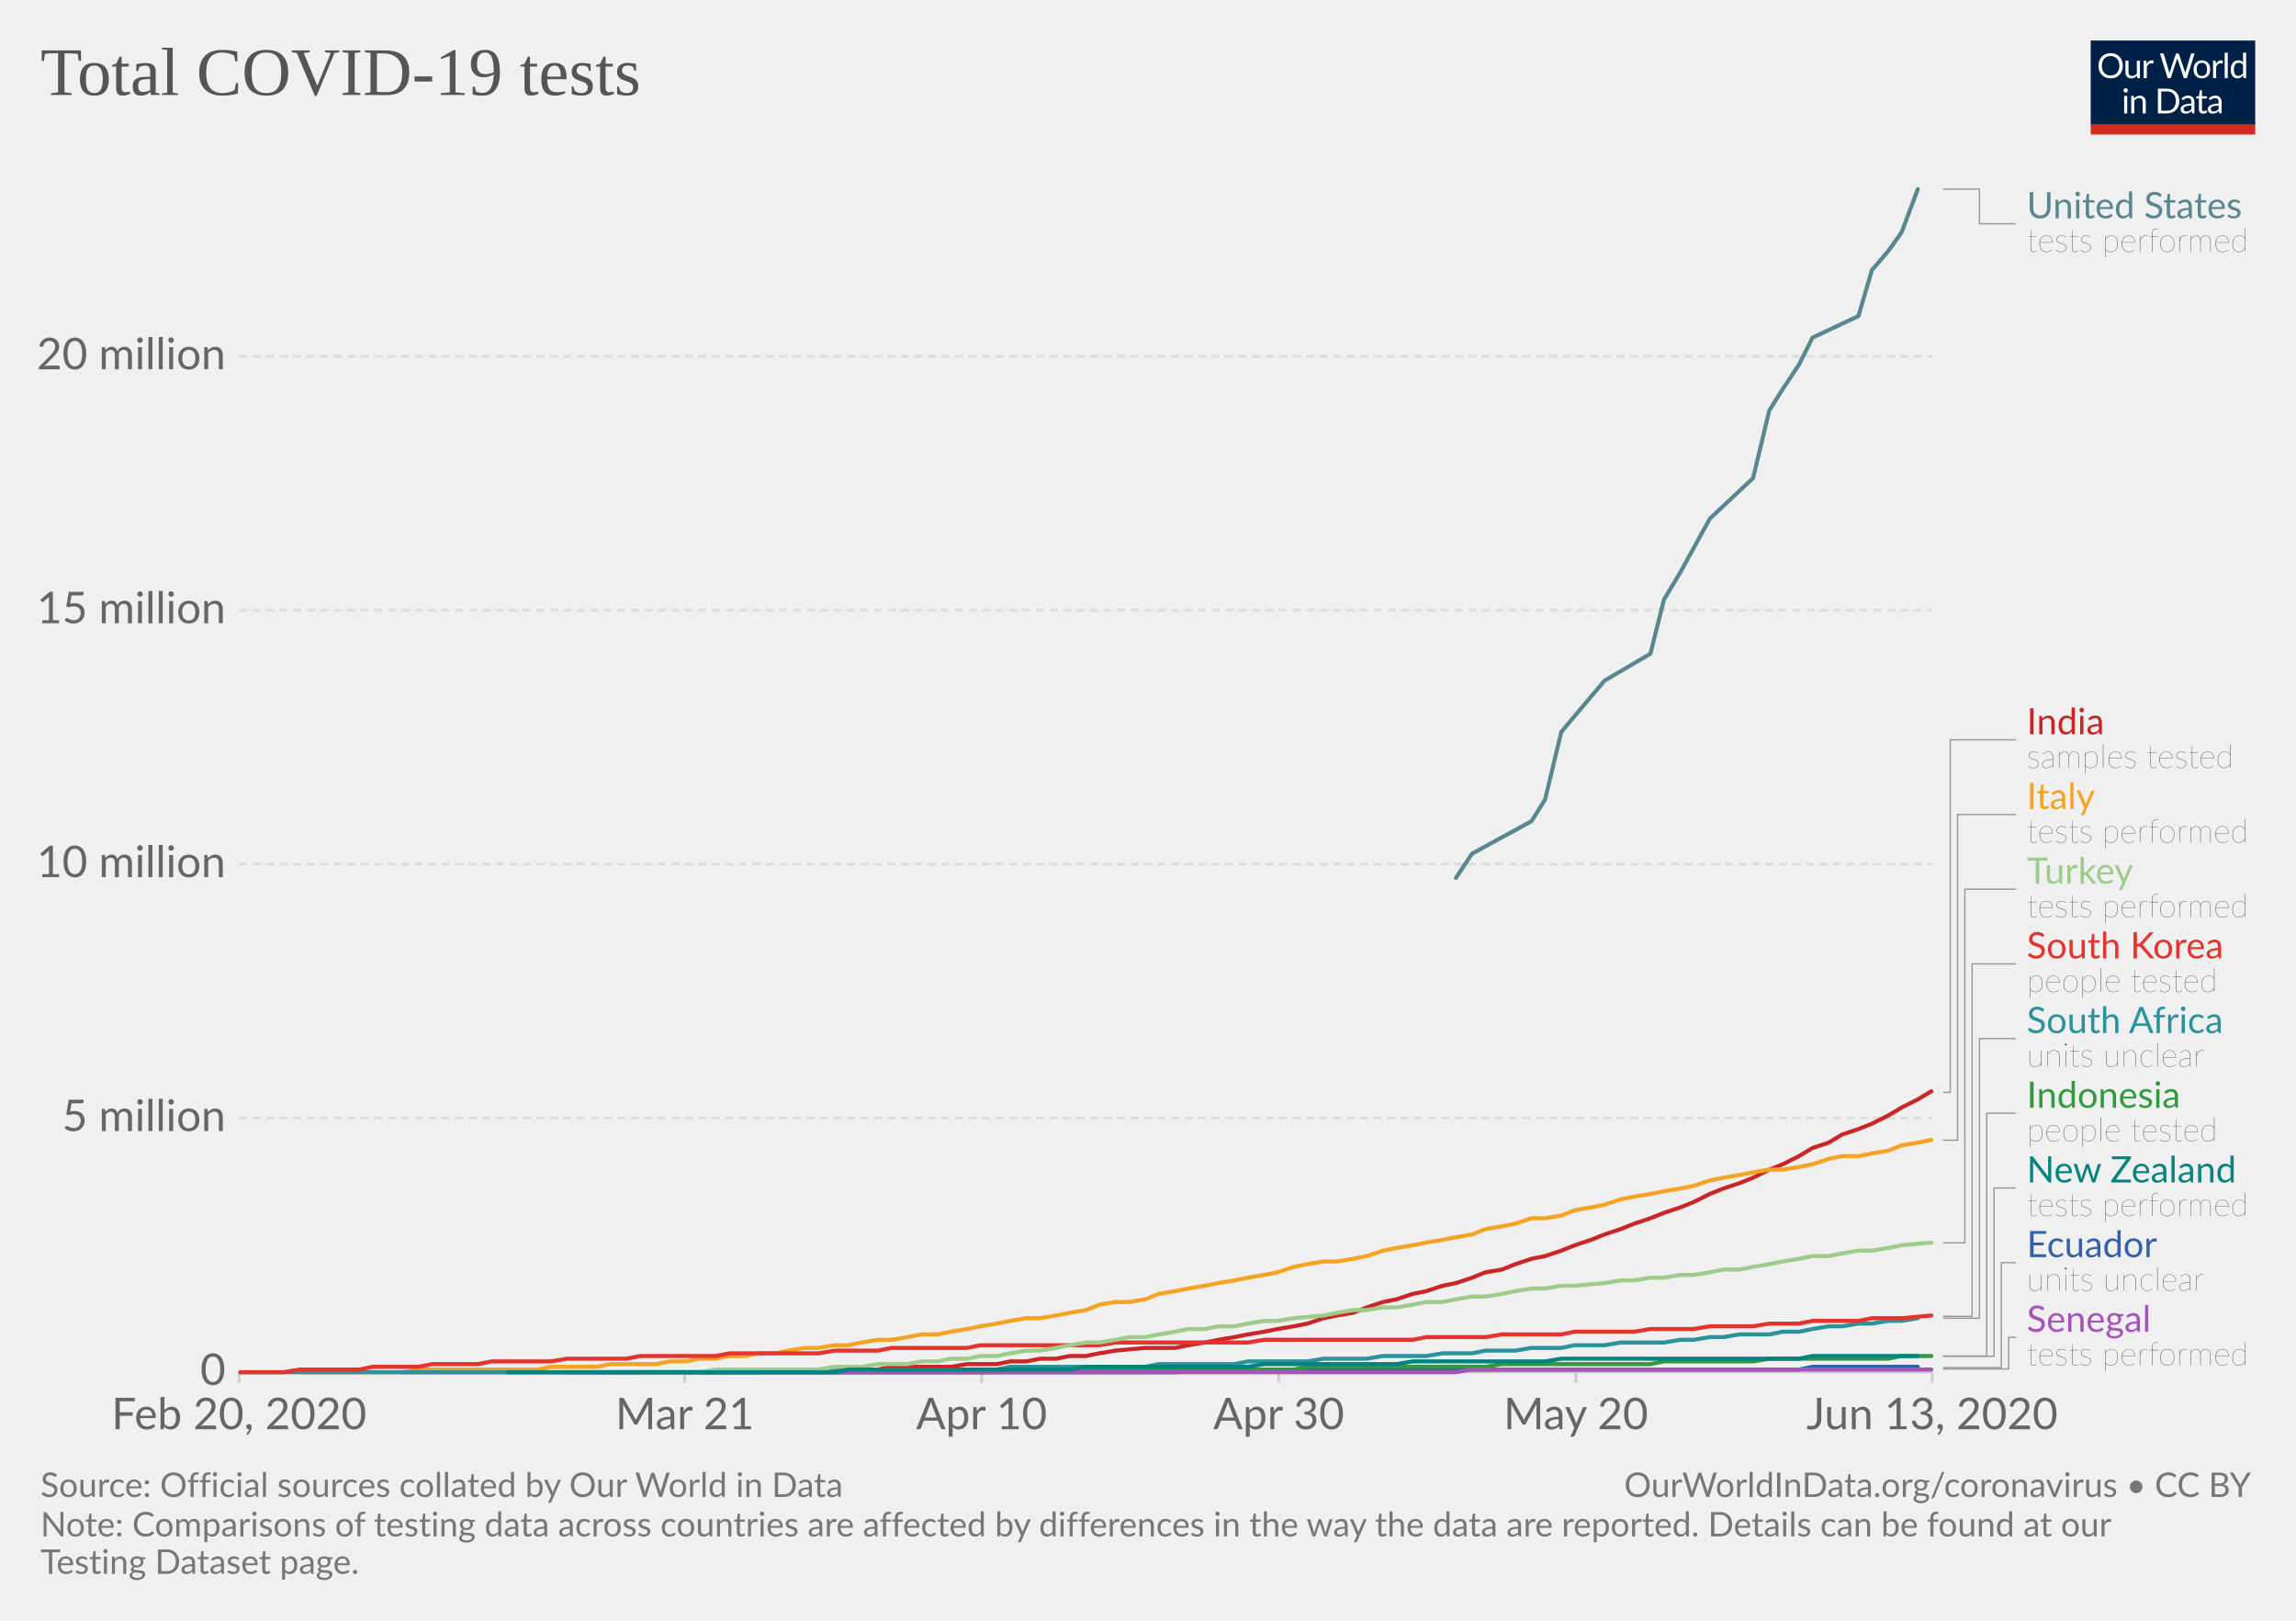
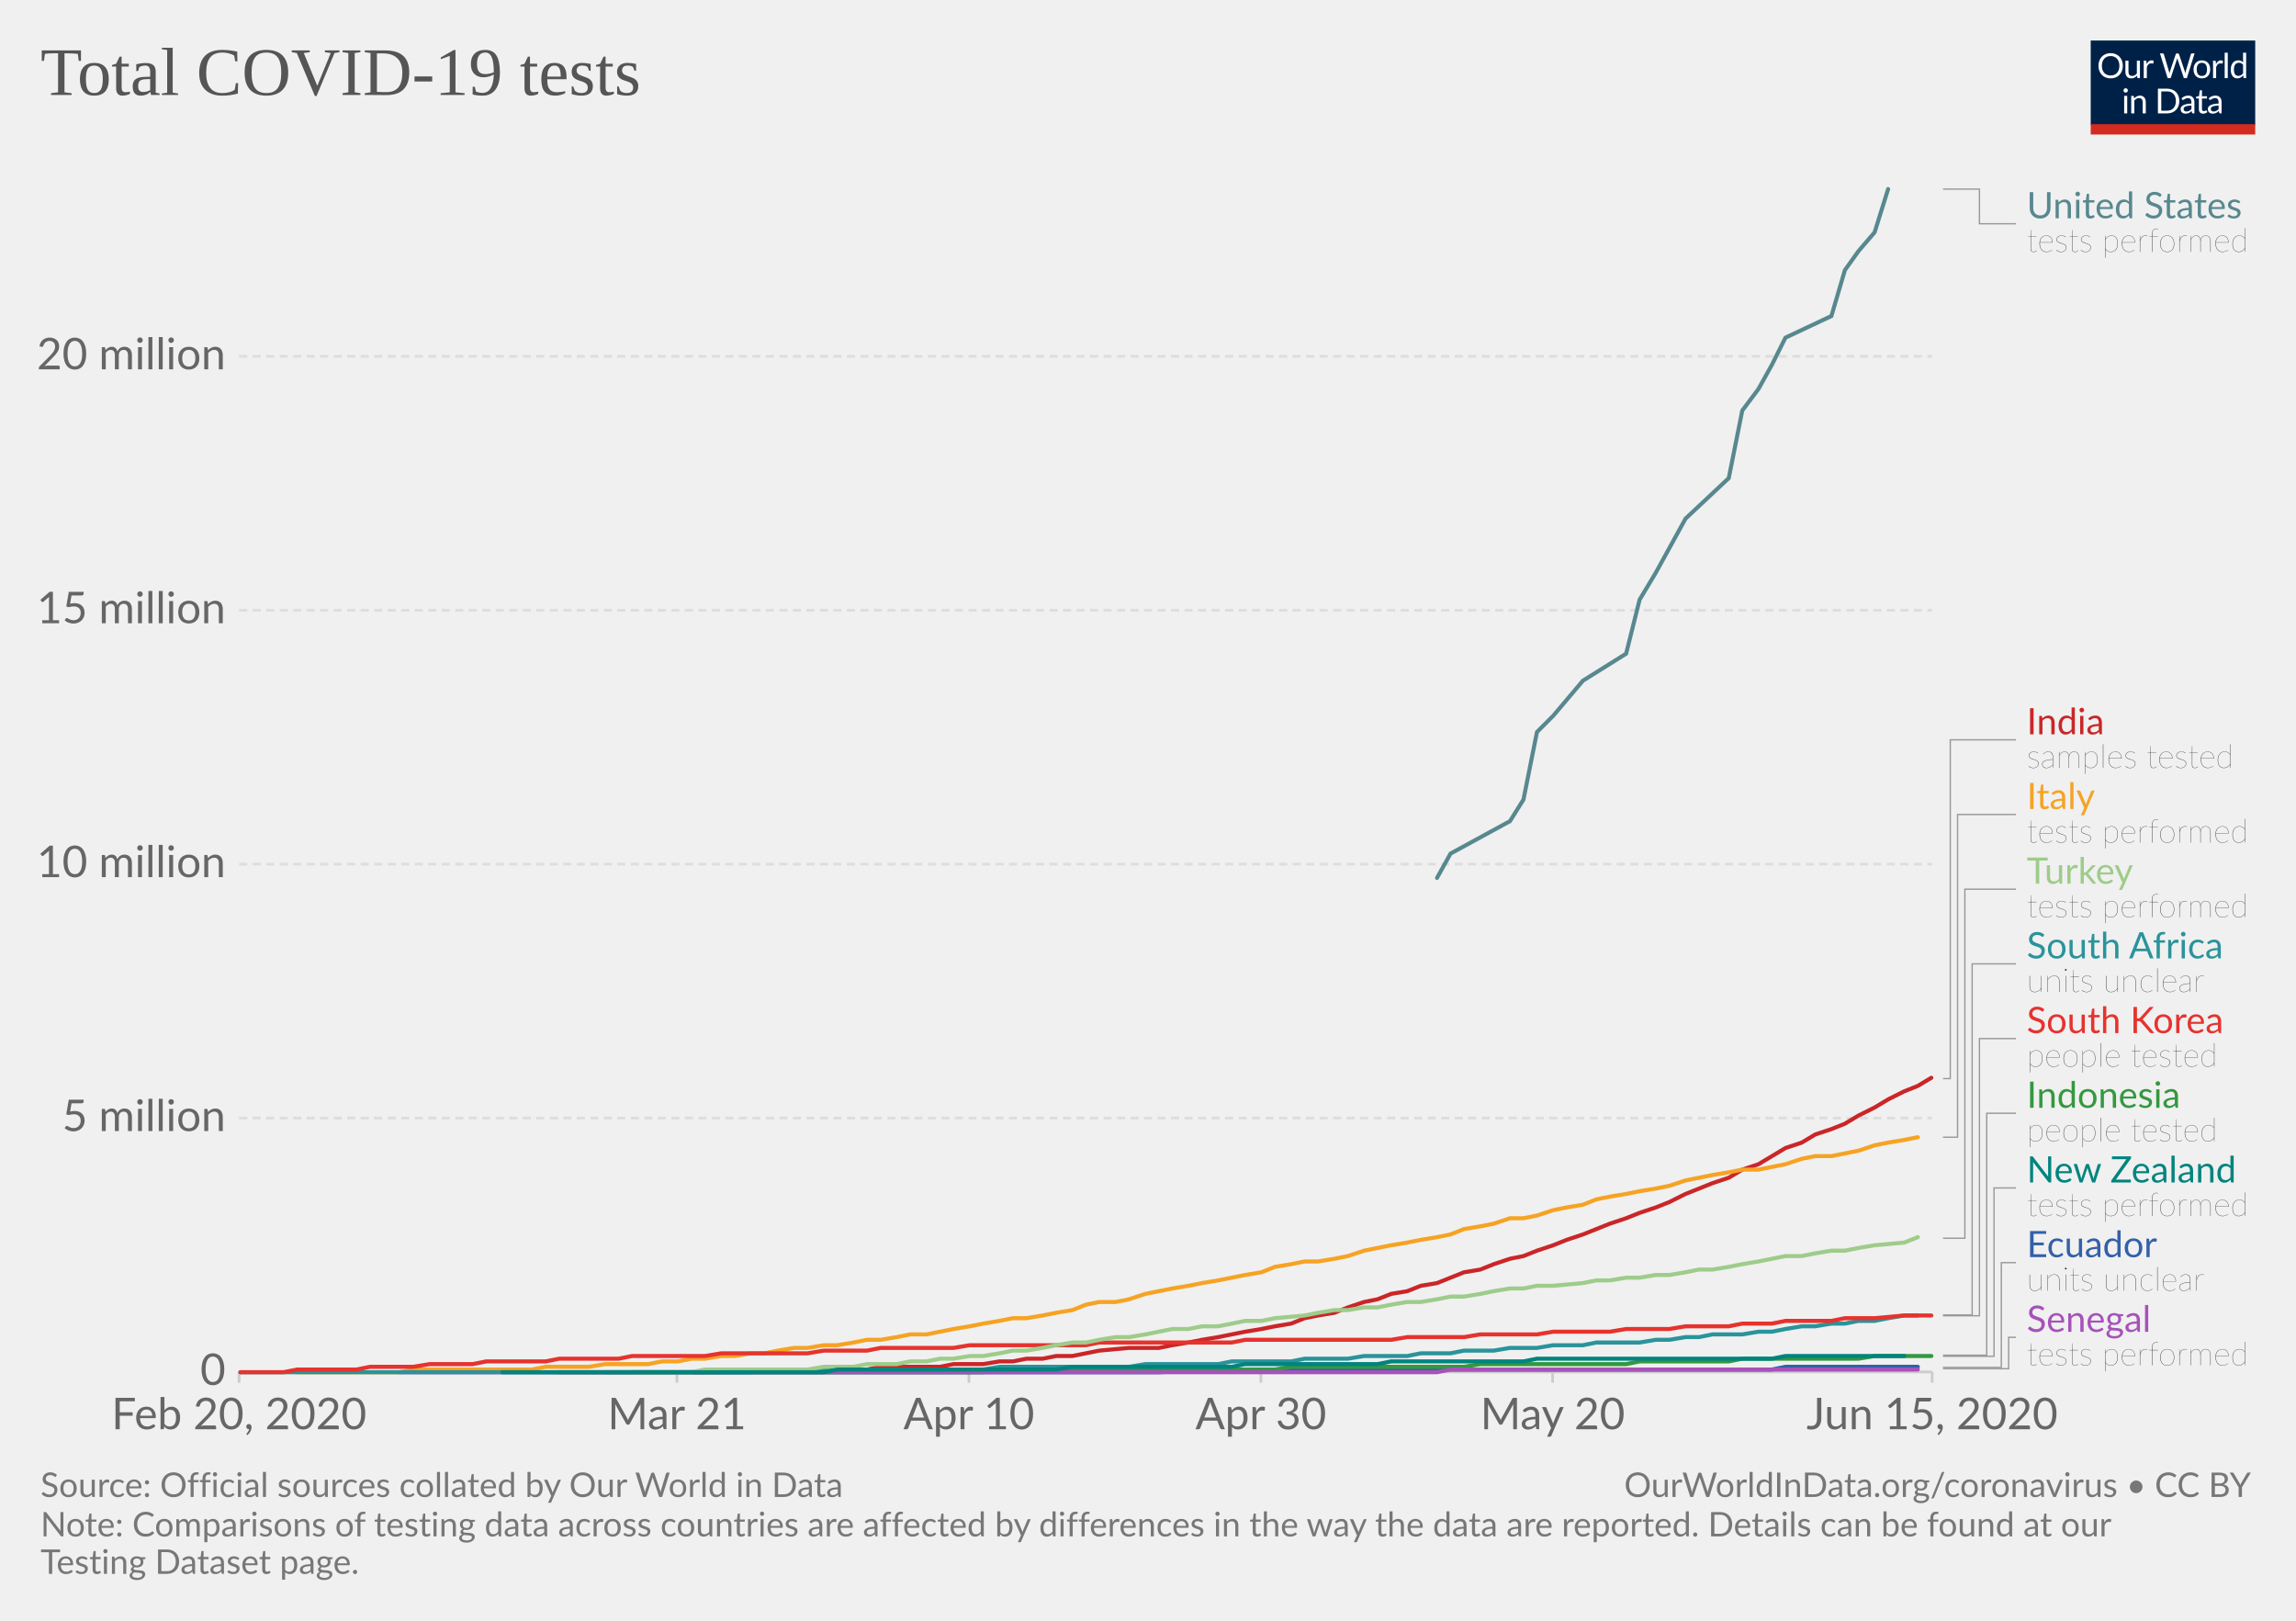
<svg xmlns="http://www.w3.org/2000/svg" version="1.1" style="background-color:#fff;-webkit-font-smoothing:antialiased" width="850" height="600" viewBox="0 0 850 600" font-family="Lato,'Helvetica Neue',Helvetica,Arial,sans-serif" font-size="18" text-rendering="optimizeLegibility">
  <g class="HeaderView">
    <g transform="matrix(.29 0 0 .29 774 15)">
      <svg width="210" height="120" viewBox="0 0 210 120" fill="none">
        <g clip-path="url(#clip0)">
          <path d="M0 0h210v107.89H0V0z" fill="#002147" />
          <path d="M40.98 32.25c0 2.36-.38 4.53-1.12 6.51a14.26 14.26 0 01-8.1 8.4c-1.9.78-4.02 1.17-6.34 1.17a16.6 16.6 0 01-6.33-1.17 14.31 14.31 0 01-8.08-8.4 18.29 18.29 0 01-1.12-6.51c0-2.36.38-4.53 1.12-6.5a14.32 14.32 0 018.07-8.44c1.92-.8 4.03-1.19 6.34-1.19 2.32 0 4.43.4 6.34 1.19 1.92.8 3.56 1.9 4.93 3.34a14.87 14.87 0 013.17 5.1 18.1 18.1 0 011.12 6.5zm-4.38 0c0-1.94-.26-3.68-.8-5.22a10.91 10.91 0 00-2.24-3.89 9.68 9.68 0 00-3.52-2.46 11.95 11.95 0 00-4.62-.86c-1.68 0-3.21.28-4.6.86a9.88 9.88 0 00-3.54 2.46 10.91 10.91 0 00-2.24 3.9c-.53 1.53-.8 3.27-.8 5.2 0 1.94.27 3.68.8 5.22a11.17 11.17 0 002.24 3.9 10.01 10.01 0 003.55 2.44c1.38.56 2.9.83 4.6.83 1.7 0 3.24-.27 4.61-.83a9.8 9.8 0 003.52-2.44 11.17 11.17 0 002.25-3.9c.53-1.54.8-3.28.8-5.21zm26.22-6.54V48H60.5c-.56 0-.9-.27-1.05-.81l-.31-2.4a12.45 12.45 0 01-3.26 2.6c-1.2.64-2.58.96-4.13.96-1.22 0-2.3-.2-3.24-.6a6.52 6.52 0 01-2.33-1.7 7.37 7.37 0 01-1.43-2.67c-.3-1.04-.46-2.2-.46-3.45V25.7h3.91v14.22c0 1.68.38 2.99 1.15 3.91.77.93 1.96 1.39 3.54 1.39 1.16 0 2.24-.27 3.23-.82a10.42 10.42 0 002.8-2.28V25.7h3.91zm8.61 4.47a9.94 9.94 0 012.6-3.56 5.64 5.64 0 013.76-1.3c.47 0 .92.05 1.34.15.44.1.83.27 1.17.49l-.3 2.92c-.09.37-.3.55-.66.55-.2 0-.5-.04-.9-.13a6.21 6.21 0 00-3.24.18c-.54.2-1.03.5-1.47.92-.42.4-.81.9-1.17 1.5-.33.58-.64 1.26-.92 2.02V48H67.7V25.71h2.25c.42 0 .72.08.88.25.16.16.27.44.33.83l.26 3.39zm61.16-13.7L122.75 48h-3.82l-7.99-24.05a21.95 21.95 0 01-.42-1.58 38.36 38.36 0 01-.44 1.58L102.05 48h-3.83L88.4 16.47h3.54c.38 0 .7.1.95.29.26.2.43.43.5.73l6.52 21.9c.1.4.2.83.28 1.28.1.46.2.94.29 1.46l.3-1.46c.12-.47.25-.9.38-1.27l7.41-21.91c.1-.25.26-.48.51-.69.27-.22.58-.33.95-.33h1.23c.38 0 .69.1.92.29.24.2.41.43.53.73l7.4 21.9a28.4 28.4 0 01.68 2.62 29.52 29.52 0 01.52-2.61l6.54-21.91c.07-.27.23-.5.48-.7.27-.21.58-.32.95-.32h3.32zm9.35 8.88c1.63 0 3.1.27 4.4.82a9.43 9.43 0 015.46 5.94c.5 1.4.74 2.98.74 4.73 0 1.76-.25 3.34-.74 4.75a9.43 9.43 0 01-5.46 5.92c-1.3.52-2.77.79-4.4.79-1.64 0-3.12-.27-4.44-.8a9.42 9.42 0 01-3.35-2.3c-.92-1-1.63-2.2-2.13-3.61-.49-1.41-.73-3-.73-4.75s.24-3.33.73-4.73c.5-1.43 1.2-2.64 2.13-3.63a9.4 9.4 0 013.35-2.31c1.32-.55 2.8-.82 4.44-.82zm0 19.89c2.2 0 3.84-.73 4.93-2.2 1.08-1.48 1.63-3.54 1.63-6.18 0-2.66-.55-4.72-1.63-6.2-1.09-1.49-2.73-2.23-4.93-2.23-1.12 0-2.09.2-2.93.57a5.7 5.7 0 00-2.06 1.65 7.5 7.5 0 00-1.24 2.67c-.26 1.04-.4 2.22-.4 3.54 0 2.64.55 4.7 1.64 6.18 1.1 1.47 2.76 2.2 4.99 2.2zm17.97-15.07a9.94 9.94 0 012.6-3.56 5.64 5.64 0 013.76-1.3c.47 0 .91.05 1.34.15.44.1.83.27 1.16.49l-.28 2.92c-.09.37-.31.55-.66.55-.2 0-.5-.04-.9-.13a6.2 6.2 0 00-3.24.18c-.54.2-1.03.5-1.47.92-.43.4-.82.9-1.17 1.5a13.1 13.1 0 00-.92 2.02V48h-3.94V25.71h2.24c.43 0 .72.08.88.25.17.16.28.44.33.83l.27 3.39zm15.04-14.59V48h-3.92V15.6h3.92zm19.55 15.43a6.22 6.22 0 00-2.38-2.05 6.7 6.7 0 00-2.86-.6c-2.07 0-3.66.75-4.77 2.23-1.12 1.48-1.68 3.6-1.68 6.33 0 1.46.13 2.7.38 3.74a7.29 7.29 0 001.1 2.56 4.35 4.35 0 001.78 1.45c.7.3 1.5.46 2.4.46 1.29 0 2.41-.3 3.36-.88a9.6 9.6 0 002.67-2.49V31.02zm3.91-15.43V48h-2.33c-.56 0-.9-.27-1.06-.81l-.35-2.71a12.13 12.13 0 01-3.25 2.77 8.28 8.28 0 01-4.23 1.06 7.31 7.31 0 01-6.14-2.9c-.73-.96-1.3-2.15-1.69-3.57a18.35 18.35 0 01.07-9.48 11.29 11.29 0 011.89-3.7 8.7 8.7 0 017.06-3.34 7.96 7.96 0 016.12 2.62V15.59h3.91zM46.61 70.71V93H42.7V70.71h3.91zm.84-7c0 .39-.08.75-.24 1.09a2.81 2.81 0 01-1.52 1.47 2.67 2.67 0 01-2.16 0 2.9 2.9 0 01-1.45-1.47 2.67 2.67 0 010-2.16c.15-.35.35-.65.6-.9.25-.27.53-.47.85-.62a2.67 2.67 0 012.16 0c.35.15.65.35.9.62.27.25.47.55.62.9.16.34.24.7.24 1.08zm7.97 10.24c.49-.54 1-1.04 1.54-1.48a9.85 9.85 0 013.66-1.84 8.96 8.96 0 015.43.35c.94.4 1.72.97 2.33 1.71a7.36 7.36 0 011.43 2.67c.32 1.04.49 2.19.49 3.45V93h-3.94V78.81c0-1.69-.4-3-1.17-3.92-.76-.93-1.93-1.4-3.5-1.4a6.6 6.6 0 00-3.25.83c-1 .56-1.92 1.31-2.77 2.27V93h-3.94V70.71h2.35c.56 0 .9.28 1.04.82l.3 2.42zm57.7 3.3c0 2.36-.37 4.5-1.11 6.44a14.3 14.3 0 01-3.17 4.98 14.1 14.1 0 01-4.93 3.2c-1.9.76-4.02 1.13-6.33 1.13H85.8V61.47h11.77c2.31 0 4.42.39 6.33 1.15a13.8 13.8 0 018.1 8.18 17.75 17.75 0 011.12 6.45zm-4.37 0c0-1.94-.26-3.67-.8-5.2a10.94 10.94 0 00-2.23-3.87 9.57 9.57 0 00-3.53-2.42 12.23 12.23 0 00-4.61-.83h-7.5v24.62h7.5c1.7 0 3.24-.28 4.61-.84a9.7 9.7 0 003.53-2.4 10.94 10.94 0 002.24-3.87c.53-1.53.8-3.26.8-5.2zm19.8 5.72c-1.8.06-3.34.2-4.62.44-1.26.22-2.3.51-3.1.88-.8.36-1.37.8-1.74 1.3-.35.5-.53 1.05-.53 1.67 0 .58.1 1.1.3 1.52a3 3 0 00.76 1.05c.34.27.73.46 1.17.6.45.11.94.17 1.45.17a7.28 7.28 0 003.5-.81 11.95 11.95 0 002.82-2.2v-4.62zm-12.65-9.11a12.73 12.73 0 013.98-2.66c1.43-.59 3-.88 4.73-.88 1.25 0 2.36.2 3.33.61a6.81 6.81 0 013.94 4.38c.33 1.04.5 2.19.5 3.43V93h-1.74a1.8 1.8 0 01-.88-.18c-.2-.13-.36-.38-.48-.74l-.44-2.12c-.59.55-1.16 1.03-1.72 1.46a9.48 9.48 0 01-3.74 1.7c-.69.15-1.46.23-2.3.23-.87 0-1.69-.12-2.45-.35a5.34 5.34 0 01-3.34-2.93 6.64 6.64 0 01-.49-2.64c0-.88.25-1.72.73-2.53a6.33 6.33 0 012.35-2.17c1.09-.63 2.5-1.15 4.25-1.54 1.75-.41 3.89-.65 6.42-.7v-1.75c0-1.73-.37-3.03-1.12-3.91-.75-.9-1.84-1.34-3.28-1.34-.97 0-1.78.12-2.44.37-.64.23-1.2.5-1.7.81l-1.23.82c-.33.23-.67.35-1 .35-.27 0-.5-.07-.69-.2a2.1 2.1 0 01-.48-.53l-.7-1.25zm27.67 19.5c-1.76 0-3.12-.5-4.07-1.48-.94-.98-1.41-2.4-1.41-4.25V74h-2.68a.9.9 0 01-.6-.2c-.16-.14-.24-.36-.24-.66v-1.56l3.65-.46.9-6.89a.9.9 0 01.29-.52.88.88 0 01.62-.22H142v7.67h6.44V74H142v13.38c0 .94.22 1.63.68 2.09.45.45 1.04.68 1.76.68a3.21 3.21 0 001.85-.53l.55-.35c.16-.12.3-.18.41-.18.2 0 .4.13.55.38l1.15 1.87a7.45 7.45 0 01-2.44 1.5c-.96.35-1.94.52-2.95.52zm19.68-10.4c-1.8.07-3.34.21-4.62.45-1.26.22-2.3.51-3.1.88-.8.36-1.37.8-1.74 1.3-.35.5-.53 1.05-.53 1.67 0 .58.1 1.1.3 1.52.18.42.44.77.76 1.05.34.27.73.46 1.17.6.45.11.94.17 1.45.17a7.3 7.3 0 003.5-.81 12.04 12.04 0 002.82-2.2v-4.62zm-12.65-9.1a12.72 12.72 0 013.99-2.66c1.42-.59 3-.88 4.72-.88 1.25 0 2.36.2 3.33.61a6.81 6.81 0 013.94 4.38c.33 1.04.5 2.19.5 3.43V93h-1.74a1.8 1.8 0 01-.88-.18c-.2-.13-.36-.38-.48-.74l-.44-2.12c-.59.55-1.16 1.03-1.72 1.46a9.48 9.48 0 01-3.74 1.7c-.69.15-1.46.23-2.3.23-.87 0-1.69-.12-2.45-.35a5.33 5.33 0 01-3.34-2.93 6.62 6.62 0 01-.49-2.64c0-.88.25-1.72.73-2.53a6.33 6.33 0 012.35-2.17c1.09-.63 2.5-1.15 4.25-1.54a31.2 31.2 0 016.42-.7v-1.75c0-1.73-.37-3.03-1.12-3.91-.75-.9-1.84-1.34-3.28-1.34-.97 0-1.78.12-2.44.37-.64.23-1.2.5-1.7.81-.46.3-.87.57-1.22.82-.34.23-.68.35-1.02.35-.26 0-.49-.07-.68-.2a1.88 1.88 0 01-.48-.53l-.7-1.25z" fill="#fff" />
          <path fill="#D42B21" d="M0 106.79h210V120H0z" />
        </g>
        <defs>
          <clipPath id="clip0">
            <path fill="#fff" d="M0 0h210v120H0z" />
          </clipPath>
        </defs>
      </svg>
    </g>
    <a href="https://ourworldindata.org/grapher/full-list-total-tests-for-covid-19" target="_blank" font-family="&quot;Playfair Display&quot;,Georgia,&quot;Times New Roman&quot;,serif">
      <text font-size="25.2" x="15" y="35.2" fill="#555">
        <tspan x="15" y="35.16">Total COVID-19 tests</tspan>
      </text>
    </a>
  </g>
  <g class="LineChart">
    <defs>
      <clipPath id="a">
        <path d="M78.53 0h830v918.2h-830z" />
      </clipPath>
    </defs>
    <g class="AxisBoxView">
      <g class="HorizontalAxis">
-         <path stroke="#ccc" d="M88.5 507.9v4M253.5 507.9v4M363.4 507.9v4M473.4 507.9v4M583.4 507.9v4M715.3 507.9v4" />
+         <path stroke="#ccc" d="M88.5 507.9v4M250.6 507.9v4M358.7 507.9v4M466.8 507.9v4M574.8 507.9v4M715.3 507.9v4" />
        <text x="88.5" y="529.1" fill="#666" text-anchor="middle" font-size="16.2">Feb 20, 2020</text>
-         <text x="253.5" y="529.1" fill="#666" text-anchor="middle" font-size="16.2">Mar 21</text>
-         <text x="363.4" y="529.1" fill="#666" text-anchor="middle" font-size="16.2">Apr 10</text>
-         <text x="473.4" y="529.1" fill="#666" text-anchor="middle" font-size="16.2">Apr 30</text>
-         <text x="583.4" y="529.1" fill="#666" text-anchor="middle" font-size="16.2">May 20</text>
-         <text x="715.3" y="529.1" fill="#666" text-anchor="middle" font-size="16.2">Jun 13, 2020</text>
+         <text x="250.6" y="529.1" fill="#666" text-anchor="middle" font-size="16.2">Mar 21</text>
+         <text x="358.7" y="529.1" fill="#666" text-anchor="middle" font-size="16.2">Apr 10</text>
+         <text x="466.8" y="529.1" fill="#666" text-anchor="middle" font-size="16.2">Apr 30</text>
+         <text x="574.8" y="529.1" fill="#666" text-anchor="middle" font-size="16.2">May 20</text>
+         <text x="715.3" y="529.1" fill="#666" text-anchor="middle" font-size="16.2">Jun 15, 2020</text>
      </g>
      <g class="VerticalAxis" fill="#666" dominant-baseline="middle" text-anchor="end" font-size="16.2">
        <text x="83.53" y="507.9">0</text>
        <text x="83.53" y="413.9">5 million</text>
        <text x="83.53" y="319.9">10 million</text>
        <text x="83.53" y="225.9">15 million</text>
        <text x="83.53" y="131.9">20 million</text>
      </g>
      <g class="AxisGridLines">
        <path stroke="#ccc" d="M88.53 507.9h626.78" />
        <path stroke="#ddd" stroke-dasharray="3,2" d="M88.53 413.9h626.78M88.53 319.9h626.78M88.53 225.9h626.78M88.53 131.9h626.78" />
      </g>
    </g>
    <g clip-path="url(#a)">
      <g class="HeightedLegend" cursor="pointer">
        <g class="legendMark">
          <g class="indicator">
            <path d="M719.31 70h13.5v12.83h13.5" stroke="#999" stroke-width=".5" fill="none" />
          </g>
          <text font-size="13.5" x="750.3" y="80.8" fill="#58888f">
            <tspan x="750.31" y="80.8">United States</tspan>
          </text>
          <text font-size="12.15" x="750.3" y="93.2" fill="#333" class="textAnnotation" font-weight="lighter">
            <tspan x="750.31" y="93.22">tests performed</tspan>
          </text>
        </g>
        <g class="legendMark">
          <g class="indicator">
-             <path d="M719.31 404.4h2.7V273.88h24.3" stroke="#999" stroke-width=".5" fill="none" />
+             <path d="M719.31 399.3h2.7V273.88h24.3" stroke="#999" stroke-width=".5" fill="none" />
          </g>
          <text font-size="13.5" x="750.3" y="271.9" fill="#ca2628">
            <tspan x="750.31" y="271.85">India</tspan>
          </text>
          <text font-size="12.15" x="750.3" y="284.3" fill="#333" class="textAnnotation" font-weight="lighter">
            <tspan x="750.31" y="284.27">samples tested</tspan>
          </text>
        </g>
        <g class="legendMark">
          <g class="indicator">
-             <path d="M719.31 422.1h5.4V301.53h21.6" stroke="#999" stroke-width=".5" fill="none" />
+             <path d="M719.31 421h5.4V301.53h21.6" stroke="#999" stroke-width=".5" fill="none" />
          </g>
          <text font-size="13.5" x="750.3" y="299.5" fill="#f6a324">
            <tspan x="750.31" y="299.5">Italy</tspan>
          </text>
          <text font-size="12.15" x="750.3" y="311.9" fill="#333" class="textAnnotation" font-weight="lighter">
            <tspan x="750.31" y="311.92">tests performed</tspan>
          </text>
        </g>
        <g class="legendMark">
          <g class="indicator">
-             <path d="M719.31 460.1h8.1V329.18h18.9" stroke="#999" stroke-width=".5" fill="none" />
+             <path d="M719.31 458.4h8.1V329.18h18.9" stroke="#999" stroke-width=".5" fill="none" />
          </g>
          <text font-size="13.5" x="750.3" y="327.2" fill="#9ecc8a">
            <tspan x="750.31" y="327.15">Turkey</tspan>
          </text>
          <text font-size="12.15" x="750.3" y="339.6" fill="#333" class="textAnnotation" font-weight="lighter">
            <tspan x="750.31" y="339.57">tests performed</tspan>
          </text>
        </g>
        <g class="legendMark">
          <g class="indicator">
-             <path d="M719.31 487.3h10.8V356.83h16.2" stroke="#999" stroke-width=".5" fill="none" />
-           </g>
-           <text font-size="13.5" x="750.3" y="354.8" fill="#e6332e">
-             <tspan x="750.31" y="354.8">South Korea</tspan>
+             <path d="M719.31 486.8h10.8V356.83h16.2" stroke="#999" stroke-width=".5" fill="none" />
+           </g>
+           <text font-size="13.5" x="750.3" y="354.8" fill="#2a939b">
+             <tspan x="750.31" y="354.8">South Africa</tspan>
          </text>
          <text font-size="12.15" x="750.3" y="367.2" fill="#333" class="textAnnotation" font-weight="lighter">
-             <tspan x="750.31" y="367.22">people tested</tspan>
-           </text>
-         </g>
-         <g class="legendMark">
-           <g class="indicator">
-             <path d="M719.31 488h13.5V384.48h13.5" stroke="#999" stroke-width=".5" fill="none" />
-           </g>
-           <text font-size="13.5" x="750.3" y="382.5" fill="#2a939b">
-             <tspan x="750.31" y="382.45">South Africa</tspan>
+             <tspan x="750.31" y="367.22">units unclear</tspan>
+           </text>
+         </g>
+         <g class="legendMark">
+           <g class="indicator">
+             <path d="M719.31 487.1h13.5V384.48h13.5" stroke="#999" stroke-width=".5" fill="none" />
+           </g>
+           <text font-size="13.5" x="750.3" y="382.5" fill="#e6332e">
+             <tspan x="750.31" y="382.45">South Korea</tspan>
          </text>
          <text font-size="12.15" x="750.3" y="394.9" fill="#333" class="textAnnotation" font-weight="lighter">
-             <tspan x="750.31" y="394.87">units unclear</tspan>
-           </text>
-         </g>
-         <g class="legendMark">
-           <g class="indicator">
-             <path d="M719.31 502h16.2v-89.87h10.8" stroke="#999" stroke-width=".5" fill="none" />
+             <tspan x="750.31" y="394.87">people tested</tspan>
+           </text>
+         </g>
+         <g class="legendMark">
+           <g class="indicator">
+             <path d="M719.31 501.7h16.2v-89.57h10.8" stroke="#999" stroke-width=".5" fill="none" />
          </g>
          <text font-size="13.5" x="750.3" y="410.1" fill="#34983f">
            <tspan x="750.31" y="410.1">Indonesia</tspan>
          </text>
          <text font-size="12.15" x="750.3" y="422.5" fill="#333" class="textAnnotation" font-weight="lighter">
            <tspan x="750.31" y="422.52">people tested</tspan>
          </text>
        </g>
        <g class="legendMark">
          <g class="indicator">
            <path d="M719.31 502.1h18.9v-62.32h8.1" stroke="#999" stroke-width=".5" fill="none" />
          </g>
          <text font-size="13.5" x="750.3" y="437.8" fill="#00847E">
            <tspan x="750.31" y="437.75">New Zealand</tspan>
          </text>
          <text font-size="12.15" x="750.3" y="450.2" fill="#333" class="textAnnotation" font-weight="lighter">
            <tspan x="750.31" y="450.17">tests performed</tspan>
          </text>
        </g>
        <g class="legendMark">
          <g class="indicator">
-             <path d="M719.31 506.3h21.6v-38.87h5.4" stroke="#999" stroke-width=".5" fill="none" />
+             <path d="M719.31 506.2h21.6v-38.77h5.4" stroke="#999" stroke-width=".5" fill="none" />
          </g>
          <text font-size="13.5" x="750.3" y="465.4" fill="#3360a9">
            <tspan x="750.31" y="465.4">Ecuador</tspan>
          </text>
          <text font-size="12.15" x="750.3" y="477.8" fill="#333" class="textAnnotation" font-weight="lighter">
            <tspan x="750.31" y="477.82">units unclear</tspan>
          </text>
        </g>
        <g class="legendMark">
          <g class="indicator">
-             <path d="M719.31 506.8h24.3v-11.72h2.7" stroke="#999" stroke-width=".5" fill="none" />
+             <path d="M719.31 506.7h24.3v-11.62h2.7" stroke="#999" stroke-width=".5" fill="none" />
          </g>
          <text font-size="13.5" x="750.3" y="493.1" fill="#a652ba">
            <tspan x="750.31" y="493.05">Senegal</tspan>
          </text>
          <text font-size="12.15" x="750.3" y="505.5" fill="#333" class="textAnnotation" font-weight="lighter">
            <tspan x="750.31" y="505.47">tests performed</tspan>
          </text>
        </g>
      </g>
      <g class="Lines">
        <g class="key-Ecuador_0">
-           <path stroke="#3360a9" stroke-linecap="round" d="M237 508h198l22-1h209l5-1h39" fill="none" stroke-width="1.5" />
+           <path stroke="#3360a9" stroke-linecap="round" d="M234 508h195l22-1h205l5-1h49" fill="none" stroke-width="1.5" />
        </g>
        <g class="key-India_0">
-           <path stroke="#ca2628" stroke-linecap="round" d="M210 508h60l6-1h49l5-1h22l6-1h11l5-1h6l5-1h6l5-1h6l5-1 6-1 11-1h11l5-1 6-1 5-1 6-1 5-1 6-1 5-1 6-1 5-1 6-2 5-1 6-1 5-2 6-2 5-1 6-2 5-1 6-2 5-1 6-2 5-2 6-1 5-2 6-2 5-1 6-2 5-2 6-2 5-2 6-2 5-2 6-2 5-2 6-2 5-2 6-3 5-2 6-2 5-2 6-3 5-2 6-3 5-3 6-2 5-3 6-2 5-2 6-3 5-3 6-3 5-3" fill="none" stroke-width="1.5" />
+           <path stroke="#ca2628" stroke-linecap="round" d="M207 508h60l5-1h49l5-1h22l5-1h11l6-1h5l5-1h6l5-1h6l5-1 5-1 11-1h11l5-1 6-1 5-1 6-1 5-1 5-1 6-1 5-1 6-1 5-2 5-1 6-1 5-2 6-2 5-1 5-2 6-1 5-2 6-1 5-2 5-2 6-1 5-2 6-2 5-1 5-2 6-2 5-2 6-2 5-2 5-2 6-2 5-2 6-2 5-2 6-3 5-2 5-2 6-2 5-3 6-2 5-3 5-3 6-2 5-3 6-2 5-2 5-3 6-3 5-3 6-3 5-2 5-3" fill="none" stroke-width="1.5" />
        </g>
        <g class="key-Indonesia_0">
-           <path stroke="#34983f" stroke-linecap="round" d="M226 508h143l5-1h105l5-1h66l6-1h55l5-1h33l6-1h44l5-1h11" fill="none" stroke-width="1.5" />
+           <path stroke="#34983f" stroke-linecap="round" d="M224 508h140l6-1h102l6-1h64l6-1h54l5-1h33l5-1h43l6-1h21" fill="none" stroke-width="1.5" />
        </g>
        <g class="key-Italy_0">
-           <path stroke="#f6a324" stroke-linecap="round" d="M111 508h38l6-1h44l5-1h17l5-1h17l5-1h6l5-1h6l5-1h6l5-1h6l5-1 6-1h5l6-1h5l5-1 6-1h5l6-1 5-1h6l5-1 6-1 5-1 6-1 5-1 6-1h5l6-1 5-1 6-1 5-2 6-1h5l6-1 5-2 6-1 5-1 6-1 5-1 6-1 5-1 6-1 5-1 6-2 5-1 6-1h5l6-1 5-1 6-2 5-1 6-1 5-1 6-1 5-1 6-1 5-2 6-1 5-1 6-2h5l6-1 5-2 6-1 5-1 6-2 5-1 6-1 5-1 6-1 5-1 6-2 5-1 6-1 5-1 6-1h5l6-1 5-1 6-2 5-1h6l5-1 6-1 5-2 6-1 5-1" fill="none" stroke-width="1.5" />
+           <path stroke="#f6a324" stroke-linecap="round" d="M110 508h38l5-1h44l5-1h16l6-1h16l5-1h6l5-1h5l6-1h5l6-1h5l5-1 6-1h5l6-1h5l6-1 5-1h5l6-1 5-1h6l5-1 5-1 6-1 5-1 6-1 5-1h5l6-1 5-1 6-1 5-2 5-1h6l5-1 6-2 5-1 5-1 6-1 5-1 6-1 5-1 5-1 6-1 5-2 6-1 5-1h5l6-1 5-1 6-2 5-1 5-1 6-1 5-1 6-1 5-1 5-2 6-1 5-1 6-2h5l5-1 6-2 5-1 6-1 5-2 5-1 6-1 5-1 6-1 5-1 6-2 5-1 5-1 6-1 5-1h6l5-1 5-1 6-2 5-1h6l5-1 5-1 6-2 5-1 6-1 5-1" fill="none" stroke-width="1.5" />
        </g>
        <g class="key-Senegal_0">
-           <path stroke="#a652ba" stroke-linecap="round" d="M149 508h390l6-1h170" fill="none" stroke-width="1.5" />
+           <path stroke="#a652ba" stroke-linecap="round" d="M148 508h384l5-1h173" fill="none" stroke-width="1.5" />
        </g>
        <g class="key-South-Africa_0">
-           <path stroke="#2a939b" stroke-linecap="round" d="M89 508h192l6-1h82l5-1h50l5-1h28l5-1h22l6-1h16l6-1h16l6-1h11l5-1h11l6-1h11l5-1h11l6-1h16l6-1h5l6-1h5l6-1h11l5-1h6l5-1 6-1h5l6-1h5l6-1h5l6-1" fill="none" stroke-width="1.5" />
+           <path stroke="#2a939b" stroke-linecap="round" d="M89 508h189l5-1h81l6-1h48l6-1h27l5-1h22l5-1h16l6-1h16l5-1h11l5-1h11l6-1h10l6-1h11l5-1h16l6-1h5l6-1h5l5-1h11l6-1h5l5-1 6-1h5l6-1h5l5-1h6l5-1 6-1h5" fill="none" stroke-width="1.5" />
        </g>
        <g class="key-South-Korea_0">
-           <path stroke="#e6332e" stroke-linecap="round" d="M89 508h16l6-1h22l5-1h17l5-1h17l5-1h22l6-1h22l5-1h28l5-1h33l6-1h16l5-1h28l5-1h44l6-1h49l6-1h55l5-1h22l6-1h22l5-1h22l6-1h16l6-1h16l6-1h11l5-1h17l5-1h11l11-1" fill="none" stroke-width="1.5" />
+           <path stroke="#e6332e" stroke-linecap="round" d="M89 508h16l5-1h22l5-1h16l6-1h16l5-1h22l5-1h22l5-1h27l6-1h32l6-1h16l5-1h27l6-1h43l5-1h49l5-1h54l6-1h21l6-1h21l6-1h21l6-1h16l6-1h16l5-1h11l5-1h17l5-1h11l11-1h10" fill="none" stroke-width="1.5" />
        </g>
        <g class="key-Turkey_0">
-           <path stroke="#9ecc8a" stroke-linecap="round" d="M237 508h22l6-1h38l6-1h10l6-1h11l5-1h6l5-1h6l5-1h6l5-1 6-1h5l6-1 5-1 6-1h5l6-1 5-1h6l5-1 6-1 5-1h6l5-1h6l5-1 6-1h5l6-1 11-1 5-1 6-1h5l6-1h5l6-1 5-1h6l5-1 6-1h5l6-1 5-1 6-1h5l6-1h5l11-1 6-1h5l6-1h5l6-1h5l6-1 5-1h6l5-1 6-1 5-1 6-1 5-1h6l5-1 6-1h5l6-1 5-1 11-1" fill="none" stroke-width="1.5" />
+           <path stroke="#9ecc8a" stroke-linecap="round" d="M234 508h22l5-1h38l6-1h11l5-1h11l5-1h6l5-1h5l6-1h5l6-1 5-1h5l6-1 5-1 6-1h5l5-1 6-1h5l6-1 5-1 5-1h6l5-1h6l5-1 5-1h6l5-1 11-1 5-1 6-1h5l6-1h5l5-1 6-1h5l6-1 5-1h5l6-1 5-1 6-1h5l5-1h6l11-1 5-1h5l6-1h5l6-1h5l6-1 5-1h5l6-1 5-1 6-1 5-1 5-1h6l5-1 6-1h5l5-1 6-1 11-1 5-2" fill="none" stroke-width="1.5" />
        </g>
        <g class="key-United-States_0">
-           <path stroke="#58888f" stroke-linecap="round" d="M539 325l6-9 22-12 5-8 6-25 5-6 11-13 17-10 5-20 6-10 11-20 16-15 6-25 5-8 6-9 5-10 17-8 5-17 6-7 5-7 6-16" fill="none" stroke-width="1.5" />
+           <path stroke="#58888f" stroke-linecap="round" d="M532 325l5-9 22-12 5-8 5-25 6-6 11-13 16-10 5-20 6-10 11-20 16-15 5-25 6-8 5-9 5-10 17-8 5-17 5-7 6-7 5-16" fill="none" stroke-width="1.5" />
        </g>
        <g class="key-New-Zealand_0">
-           <path stroke="#00847E" stroke-linecap="round" d="M188 508h121l5-1h82l6-1h60l6-1h49l6-1h49l6-1h88l5-1h39" fill="none" stroke-width="1.5" />
+           <path stroke="#00847E" stroke-linecap="round" d="M186 508h119l5-1h81l6-1h59l5-1h49l5-1h49l5-1h87l5-1h44" fill="none" stroke-width="1.5" />
        </g>
      </g>
    </g>
  </g>
  <g class="SourcesFooter" fill="#777">
    <g class="clickable" fill="#777">
      <text font-size="12.6" x="15" y="554.2">
        <tspan x="15" y="554.18">Source: Official sources collated by Our World in Data</tspan>
      </text>
    </g>
    <text font-size="12.6" x="15" y="568.8">
      <tspan x="15" y="568.78">Note: Comparisons of testing data across countries are affected by differences in the way the data are reported. Details can be found at our</tspan>
      <tspan x="15" y="582.64">Testing Dataset page.</tspan>
    </text>
    <text font-size="12.6" x="601.3" y="554.2">
      <tspan x="601.27" y="554.18">
        <a target="_blank" href="https://ourworldindata.org/coronavirus" fill="#777">OurWorldInData.org/coronavirus</a> • <a class="cclogo" href="http://creativecommons.org/licenses/by/4.0/deed.en_US" target="_blank" fill="#777">CC BY</a>
      </tspan>
    </text>
  </g>
</svg>
